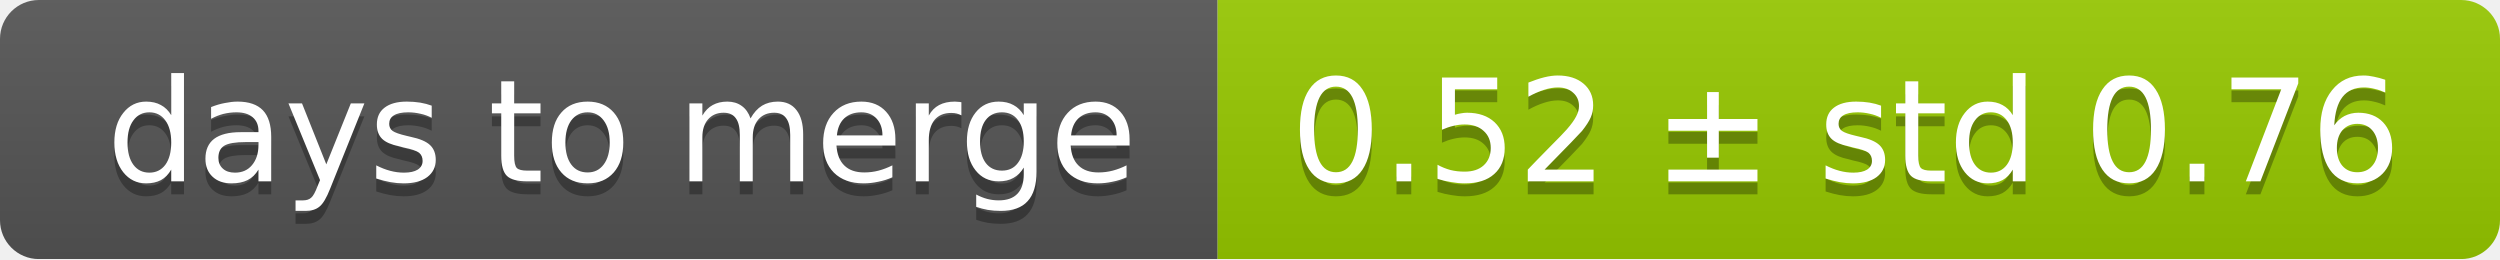
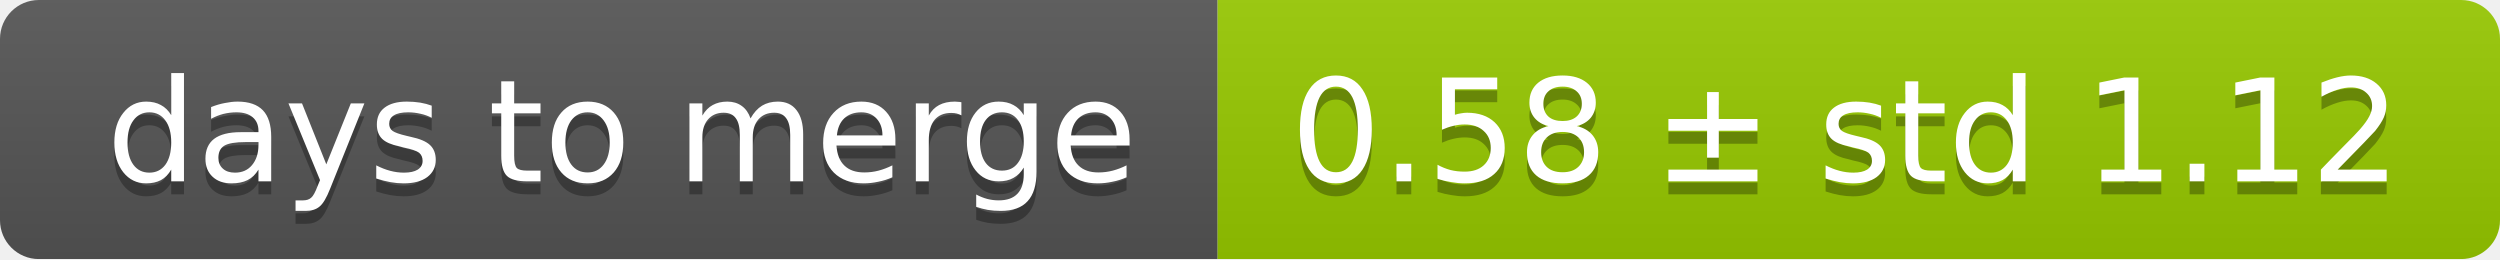
<svg xmlns="http://www.w3.org/2000/svg" width="193" height="20">
  <linearGradient id="smooth" x2="0" y2="100%">
    <stop offset="0" stop-color="#bbb" stop-opacity=".1" />
    <stop offset="1" stop-opacity=".1" />
  </linearGradient>
  <mask id="round">
    <rect width="193" height="20" rx="3" fill="#fff" />
  </mask>
  <g mask="url(#round)">
    <rect width="94" height="20" fill="#555" />
    <rect x="94" width="99" height="20" fill="#97ca00" />
    <rect width="193" height="20" fill="url(#smooth)" />
  </g>
  <g fill="#fff" text-anchor="middle" font-family="DejaVu Sans,Verdana,Geneva,sans-serif" font-size="11">
    <text x="48" y="15" fill="#010101" fill-opacity=".3">days to merge</text>
    <text x="48" y="14">days to merge</text>
-     <text x="142.5" y="15" fill="#010101" fill-opacity=".3">0.52 ± std 0.76</text>
-     <text x="142.5" y="14">0.52 ± std 0.76</text>
+     <text x="142.5" y="15" fill="#010101" fill-opacity=".3">0.58 ± std 1.12</text>
+     <text x="142.5" y="14">0.58 ± std 1.12</text>
  </g>
</svg>
